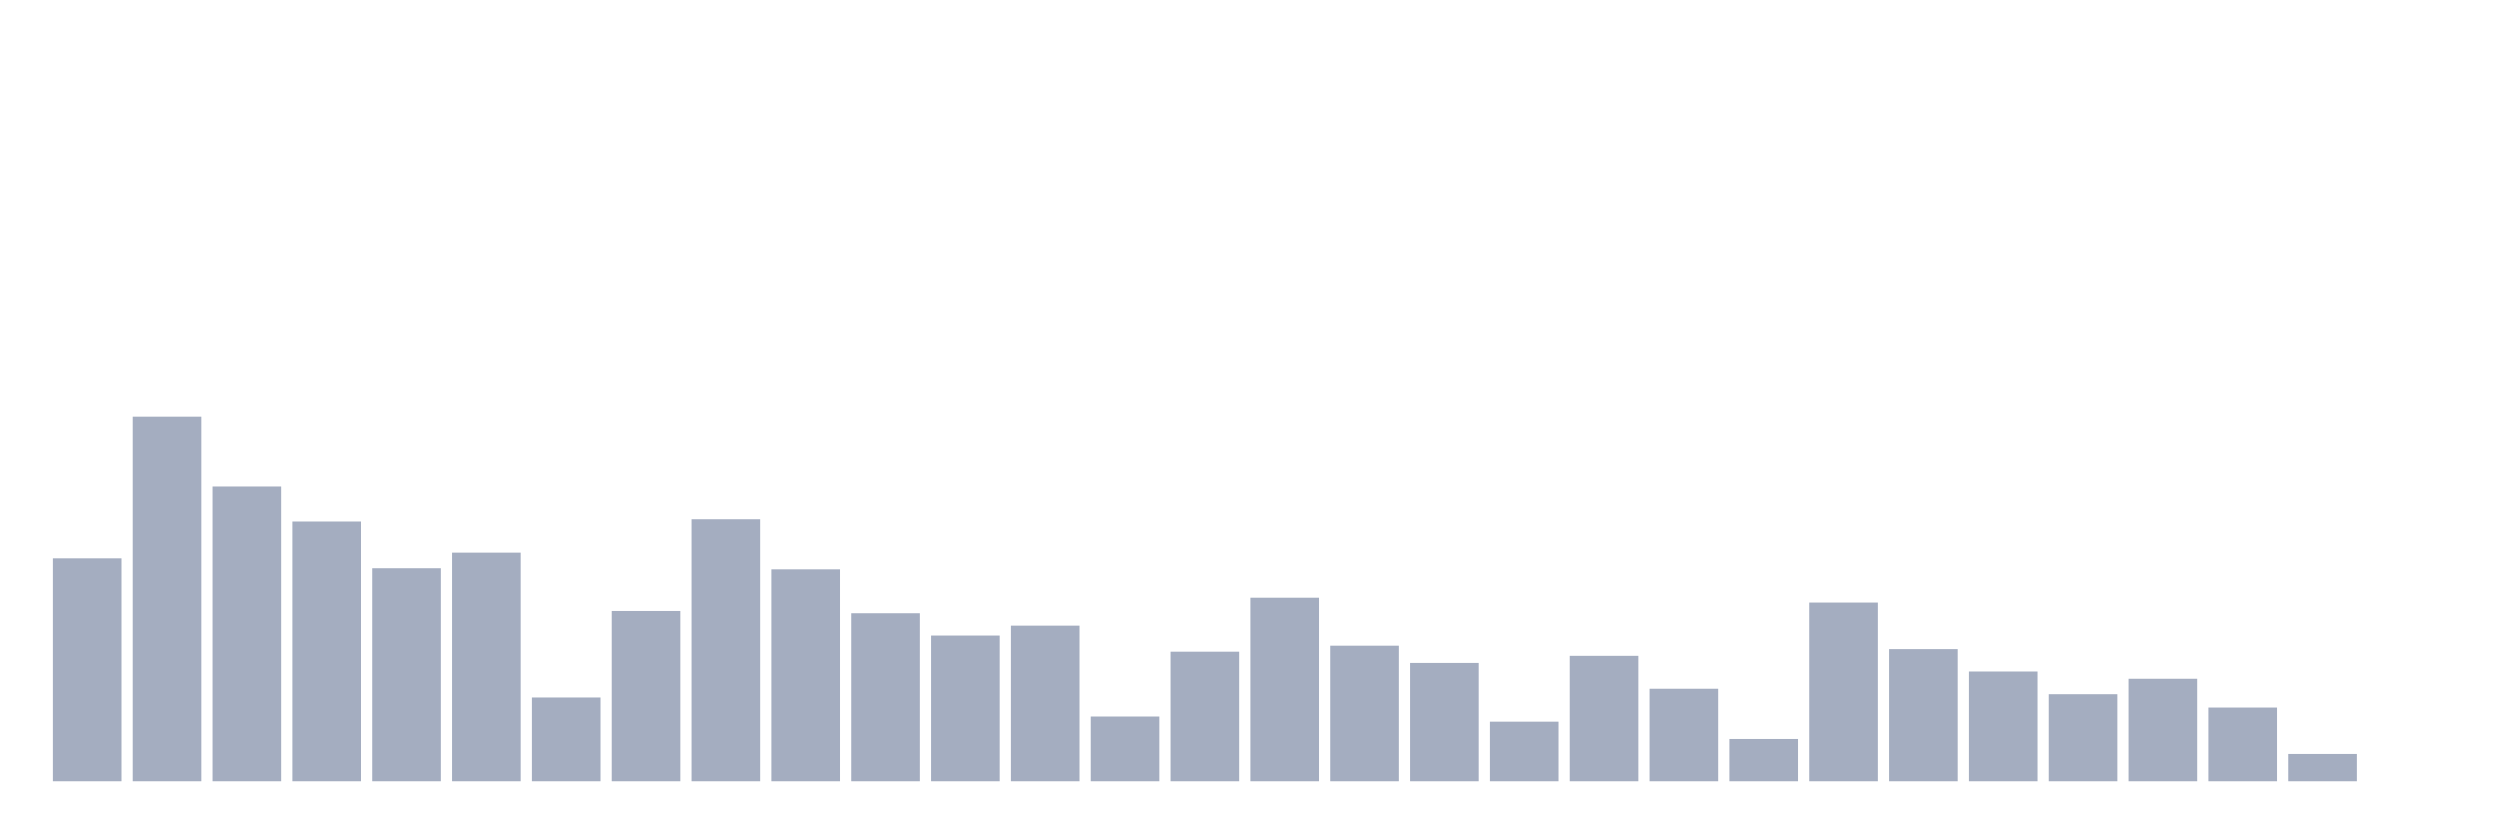
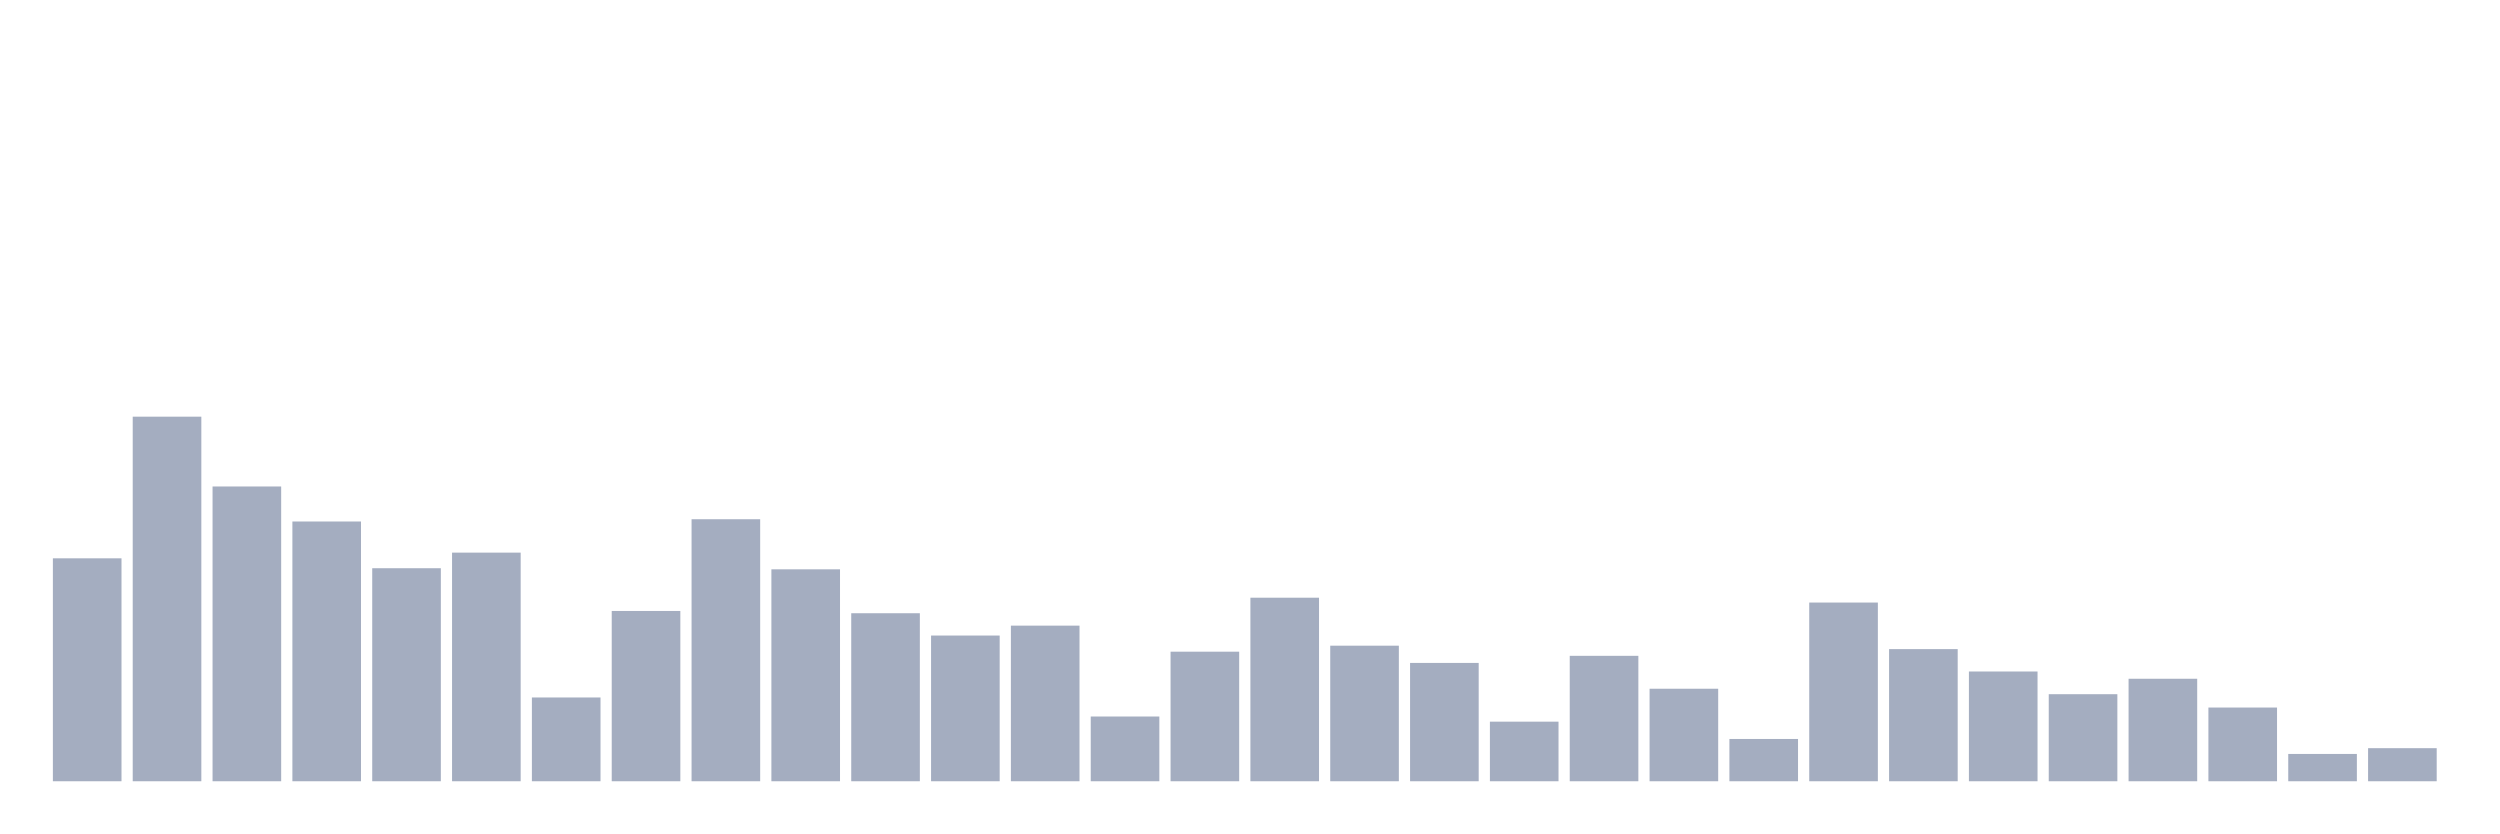
<svg xmlns="http://www.w3.org/2000/svg" viewBox="0 0 480 160">
  <g transform="translate(10,10)">
    <rect class="bar" x="0.153" width="13.175" y="97.197" height="42.803" fill="rgb(164,173,192)" />
    <rect class="bar" x="15.482" width="13.175" y="70" height="70" fill="rgb(164,173,192)" />
    <rect class="bar" x="30.81" width="13.175" y="83.404" height="56.596" fill="rgb(164,173,192)" />
    <rect class="bar" x="46.138" width="13.175" y="90.128" height="49.872" fill="rgb(164,173,192)" />
    <rect class="bar" x="61.466" width="13.175" y="99.099" height="40.901" fill="rgb(164,173,192)" />
    <rect class="bar" x="76.794" width="13.175" y="96.104" height="43.896" fill="rgb(164,173,192)" />
    <rect class="bar" x="92.123" width="13.175" y="123.915" height="16.085" fill="rgb(164,173,192)" />
    <rect class="bar" x="107.451" width="13.175" y="107.306" height="32.694" fill="rgb(164,173,192)" />
    <rect class="bar" x="122.779" width="13.175" y="89.694" height="50.306" fill="rgb(164,173,192)" />
    <rect class="bar" x="138.107" width="13.175" y="99.309" height="40.691" fill="rgb(164,173,192)" />
    <rect class="bar" x="153.436" width="13.175" y="107.741" height="32.259" fill="rgb(164,173,192)" />
    <rect class="bar" x="168.764" width="13.175" y="112.024" height="27.976" fill="rgb(164,173,192)" />
    <rect class="bar" x="184.092" width="13.175" y="110.122" height="29.878" fill="rgb(164,173,192)" />
    <rect class="bar" x="199.42" width="13.175" y="127.57" height="12.43" fill="rgb(164,173,192)" />
    <rect class="bar" x="214.748" width="13.175" y="115.124" height="24.876" fill="rgb(164,173,192)" />
    <rect class="bar" x="230.077" width="13.175" y="104.76" height="35.24" fill="rgb(164,173,192)" />
    <rect class="bar" x="245.405" width="13.175" y="113.971" height="26.029" fill="rgb(164,173,192)" />
    <rect class="bar" x="260.733" width="13.175" y="117.281" height="22.719" fill="rgb(164,173,192)" />
    <rect class="bar" x="276.061" width="13.175" y="128.558" height="11.442" fill="rgb(164,173,192)" />
    <rect class="bar" x="291.39" width="13.175" y="115.918" height="24.082" fill="rgb(164,173,192)" />
    <rect class="bar" x="306.718" width="13.175" y="122.238" height="17.762" fill="rgb(164,173,192)" />
    <rect class="bar" x="322.046" width="13.175" y="131.883" height="8.117" fill="rgb(164,173,192)" />
    <rect class="bar" x="337.374" width="13.175" y="105.689" height="34.311" fill="rgb(164,173,192)" />
    <rect class="bar" x="352.702" width="13.175" y="114.63" height="25.37" fill="rgb(164,173,192)" />
    <rect class="bar" x="368.031" width="13.175" y="118.928" height="21.072" fill="rgb(164,173,192)" />
    <rect class="bar" x="383.359" width="13.175" y="123.286" height="16.714" fill="rgb(164,173,192)" />
    <rect class="bar" x="398.687" width="13.175" y="120.321" height="19.679" fill="rgb(164,173,192)" />
    <rect class="bar" x="414.015" width="13.175" y="125.847" height="14.153" fill="rgb(164,173,192)" />
    <rect class="bar" x="429.344" width="13.175" y="134.758" height="5.242" fill="rgb(164,173,192)" />
-     <rect class="bar" x="444.672" width="13.175" y="140" height="0" fill="rgb(164,173,192)" />
+     <rect class="bar" x="444.672" width="13.175" y="133.65" height="6.35" fill="rgb(164,173,192)" />
  </g>
</svg>
